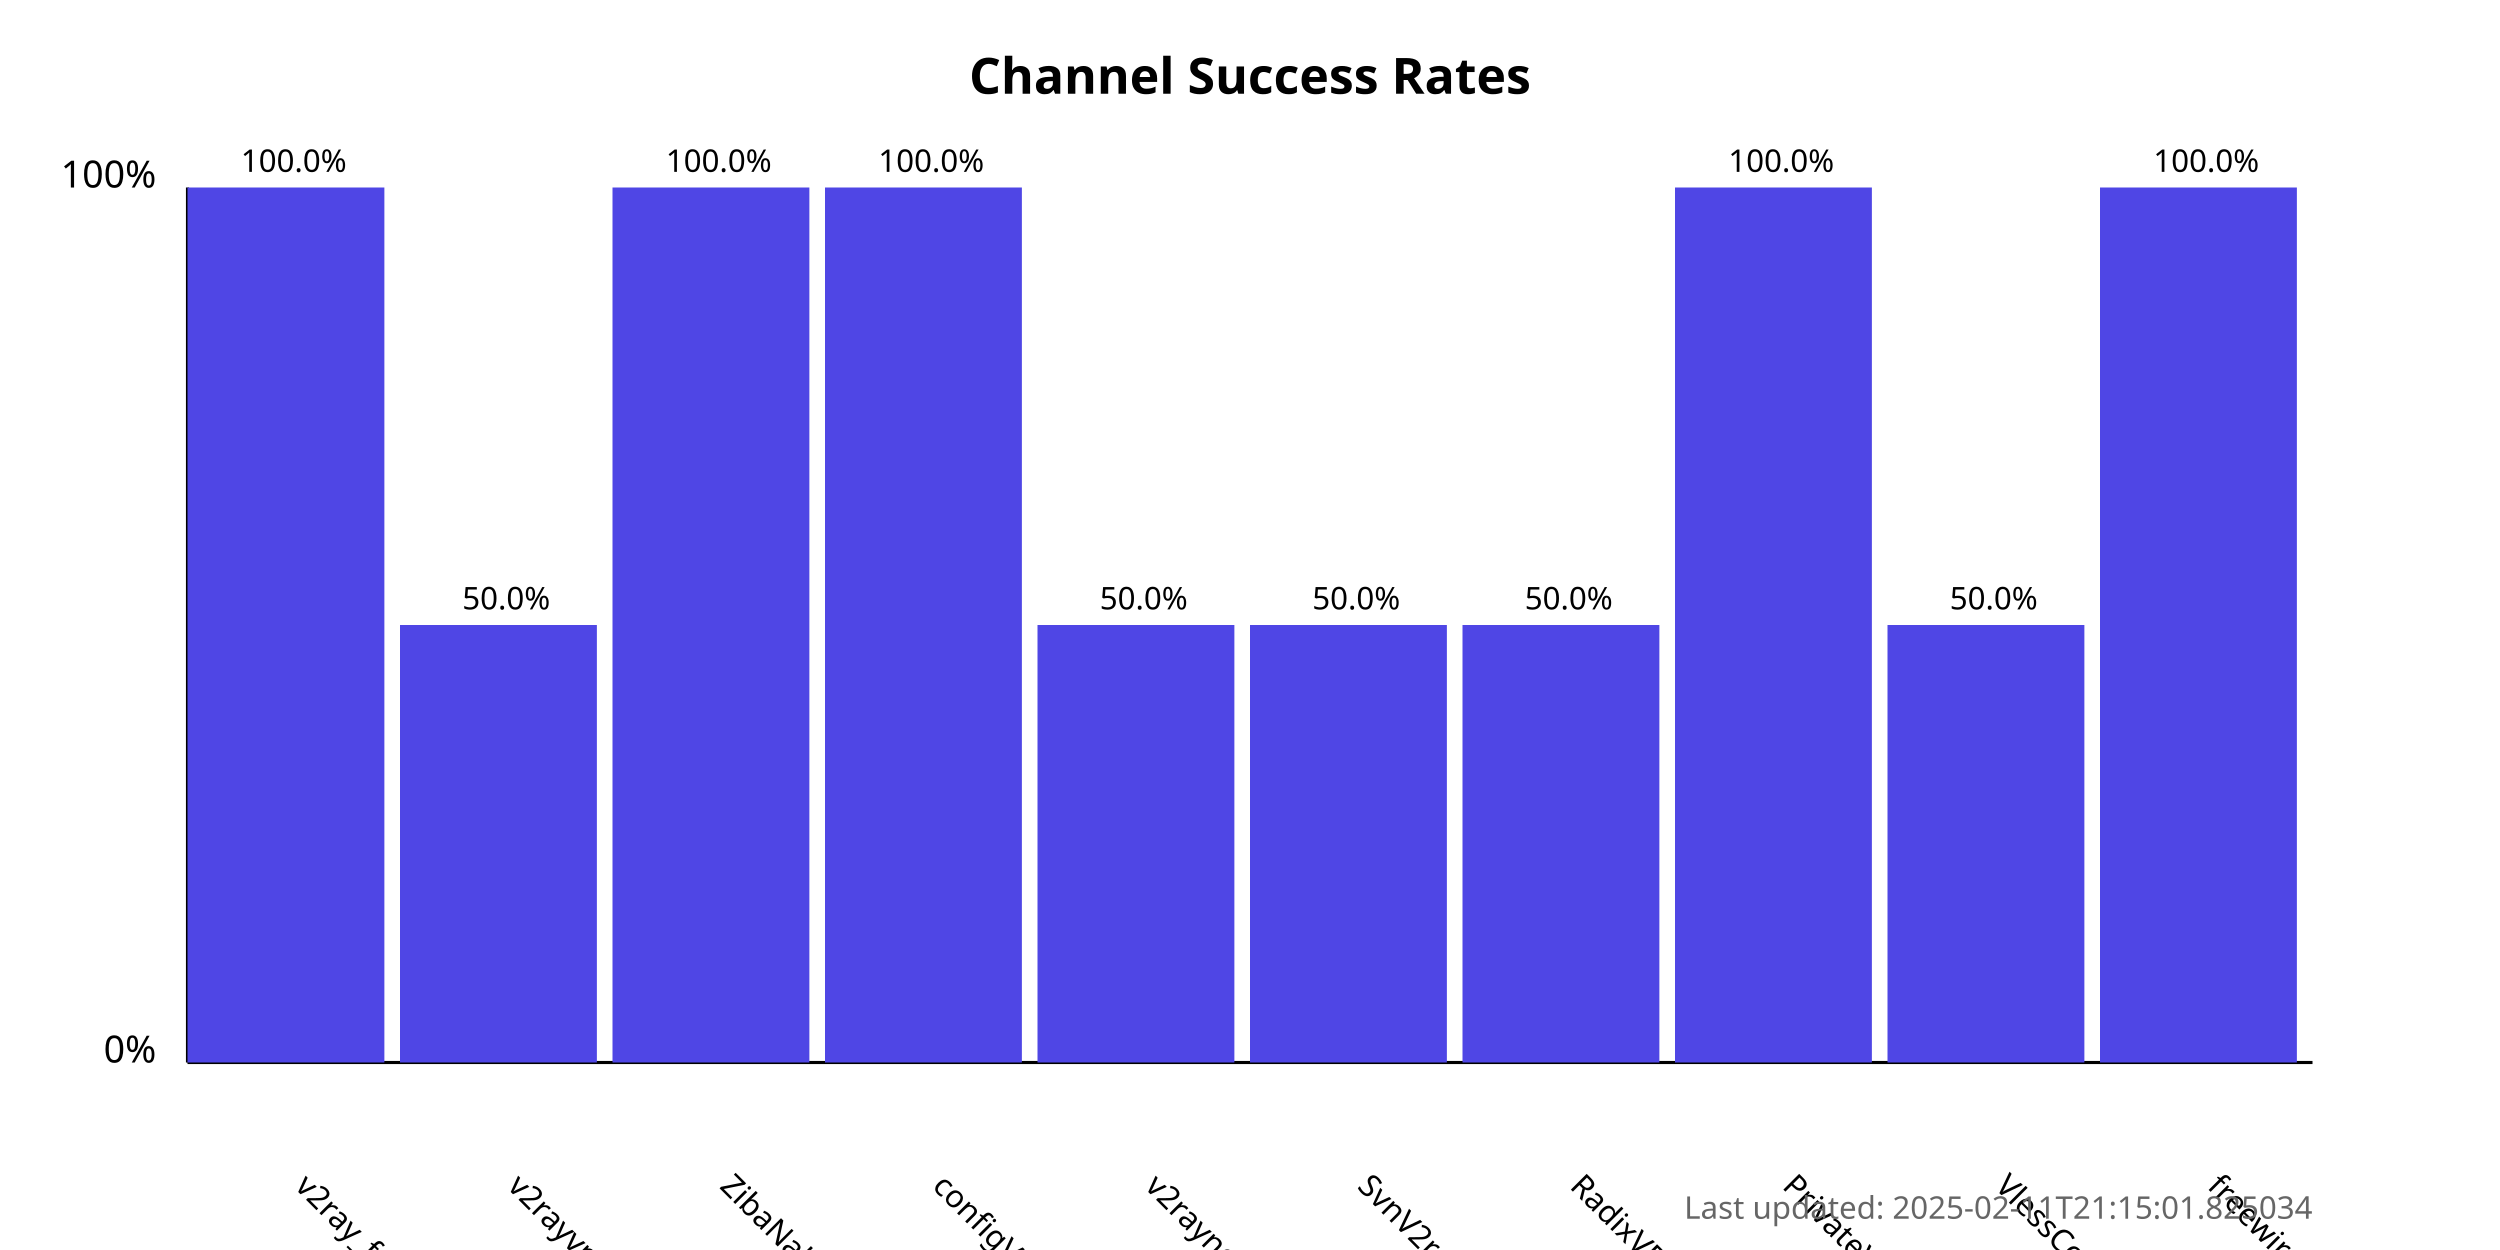
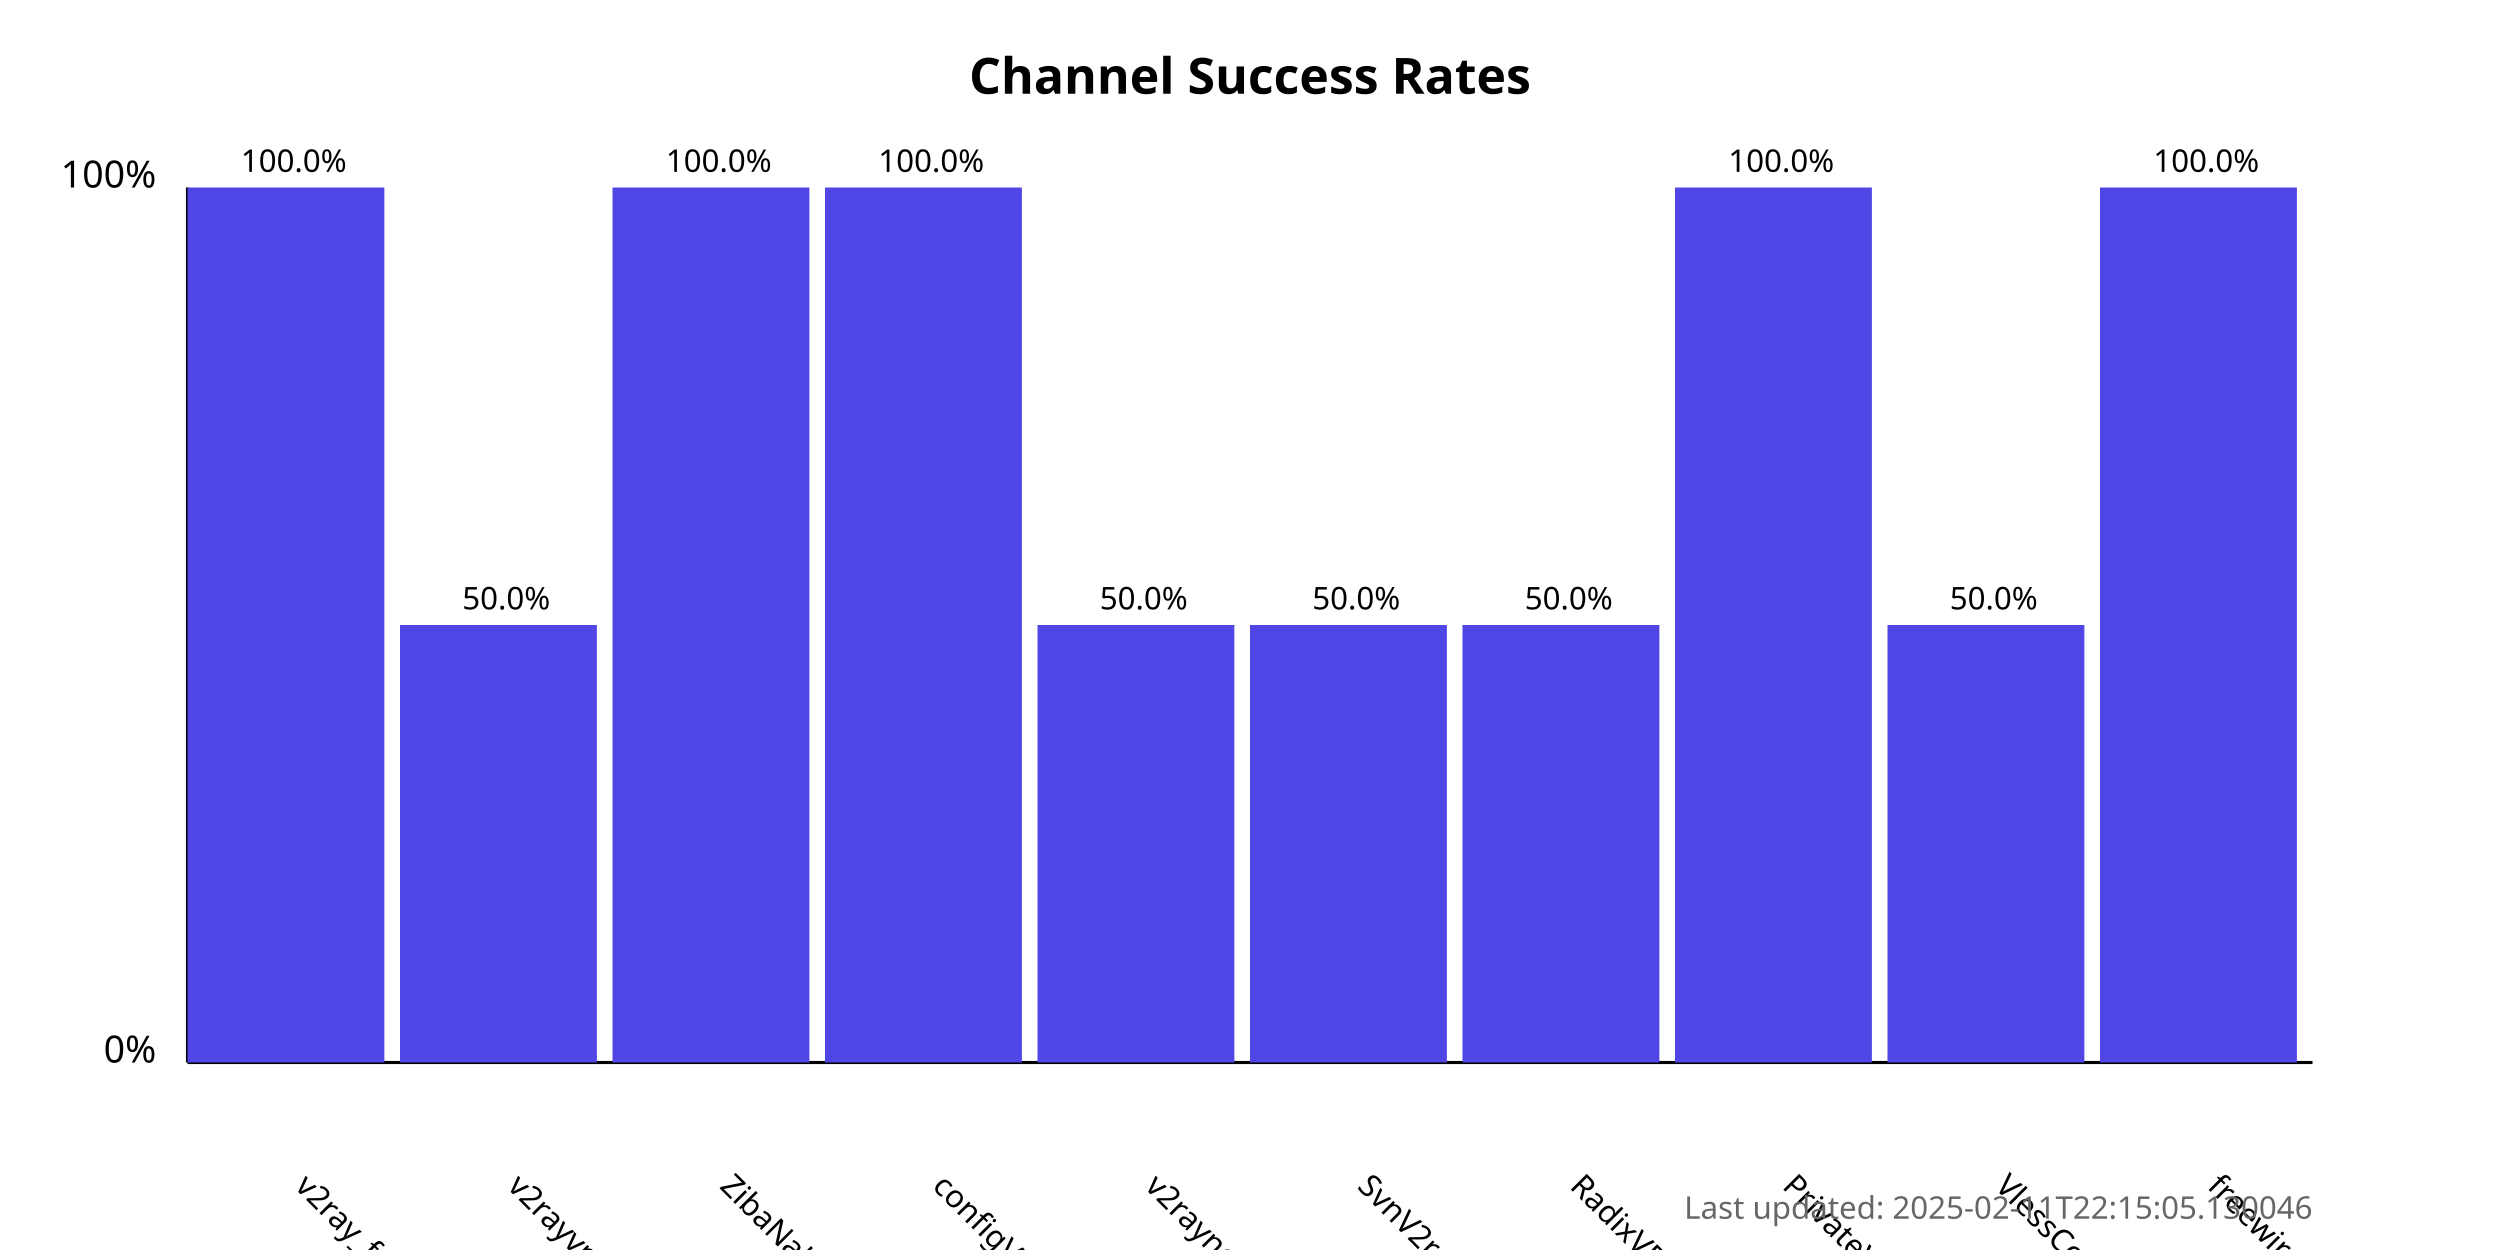
<svg xmlns="http://www.w3.org/2000/svg" width="800" height="400">
  <style>
            .chart-title { font: bold 16px sans-serif; }
            .axis-label { font: 12px sans-serif; }
            .tick-label { font: 10px sans-serif; }
            .bar { fill: #4f46e5; }
            .bar:hover { fill: #6366f1; }
            .timestamp { font: 10px sans-serif; fill: #666; }
        </style>
  <text x="400.0" y="30" text-anchor="middle" class="chart-title">
            Channel Success Rates
        </text>
  <line x1="60" y1="340" x2="60" y2="60" stroke="black" stroke-width="1" />
  <line x1="60" y1="340" x2="740" y2="340" stroke="black" stroke-width="1" />
  <text x="50" y="340" text-anchor="end" class="axis-label">0%</text>
  <text x="50" y="60" text-anchor="end" class="axis-label">100%</text>
  <g>
    <rect x="60" y="60.0" width="63.0" height="280.0" class="bar" />
    <text x="94.0" y="380" transform="rotate(45, 94.0, 380)" text-anchor="start" class="tick-label">
                v2ray_free_conf
            </text>
    <text x="94.0" y="55.0" text-anchor="middle" class="tick-label">
                100.0%
            </text>
  </g>
  <g>
    <rect x="128.0" y="200.0" width="63.0" height="140.0" class="bar" />
    <text x="162.0" y="380" transform="rotate(45, 162.0, 380)" text-anchor="start" class="tick-label">
                v2rayvpno
            </text>
    <text x="162.0" y="195.0" text-anchor="middle" class="tick-label">
                50.0%
            </text>
  </g>
  <g>
    <rect x="196.0" y="60.0" width="63.0" height="280.0" class="bar" />
    <text x="230.0" y="380" transform="rotate(45, 230.0, 380)" text-anchor="start" class="tick-label">
                ZibaNabz
            </text>
    <text x="230.0" y="55.0" text-anchor="middle" class="tick-label">
                100.0%
            </text>
  </g>
  <g>
    <rect x="264.0" y="60.0" width="63.0" height="280.0" class="bar" />
    <text x="298.0" y="380" transform="rotate(45, 298.0, 380)" text-anchor="start" class="tick-label">
                configV2rayForFree
            </text>
    <text x="298.0" y="55.0" text-anchor="middle" class="tick-label">
                100.0%
            </text>
  </g>
  <g>
    <rect x="332.0" y="200.0" width="63.0" height="140.0" class="bar" />
    <text x="366.0" y="380" transform="rotate(45, 366.0, 380)" text-anchor="start" class="tick-label">
                v2rayngvpn
            </text>
    <text x="366.0" y="195.0" text-anchor="middle" class="tick-label">
                50.0%
            </text>
  </g>
  <g>
    <rect x="400.0" y="200.0" width="63.0" height="140.0" class="bar" />
    <text x="434.0" y="380" transform="rotate(45, 434.0, 380)" text-anchor="start" class="tick-label">
                SvnV2ray
            </text>
    <text x="434.0" y="195.0" text-anchor="middle" class="tick-label">
                50.0%
            </text>
  </g>
  <g>
    <rect x="468.0" y="200.0" width="63.0" height="140.0" class="bar" />
    <text x="502.0" y="380" transform="rotate(45, 502.0, 380)" text-anchor="start" class="tick-label">
                RadixVPN
            </text>
    <text x="502.0" y="195.0" text-anchor="middle" class="tick-label">
                50.0%
            </text>
  </g>
  <g>
    <rect x="536.0" y="60.0" width="63.0" height="280.0" class="bar" />
    <text x="570.0" y="380" transform="rotate(45, 570.0, 380)" text-anchor="start" class="tick-label">
                PrivateVPNs
            </text>
    <text x="570.0" y="55.0" text-anchor="middle" class="tick-label">
                100.0%
            </text>
  </g>
  <g>
    <rect x="604.0" y="200.0" width="63.0" height="140.0" class="bar" />
    <text x="638.0" y="380" transform="rotate(45, 638.0, 380)" text-anchor="start" class="tick-label">
                VlessConfig
            </text>
    <text x="638.0" y="195.0" text-anchor="middle" class="tick-label">
                50.0%
            </text>
  </g>
  <g>
    <rect x="672.0" y="60.0" width="63.0" height="280.0" class="bar" />
    <text x="706.0" y="380" transform="rotate(45, 706.0, 380)" text-anchor="start" class="tick-label">
                freewireguard
            </text>
    <text x="706.0" y="55.0" text-anchor="middle" class="tick-label">
                100.0%
            </text>
  </g>
  <text x="740" y="390" text-anchor="end" class="timestamp">
-             Last updated: 2025-02-11T21:15:01.825034
+             Last updated: 2025-02-11T22:15:05.130046
        </text>
</svg>
